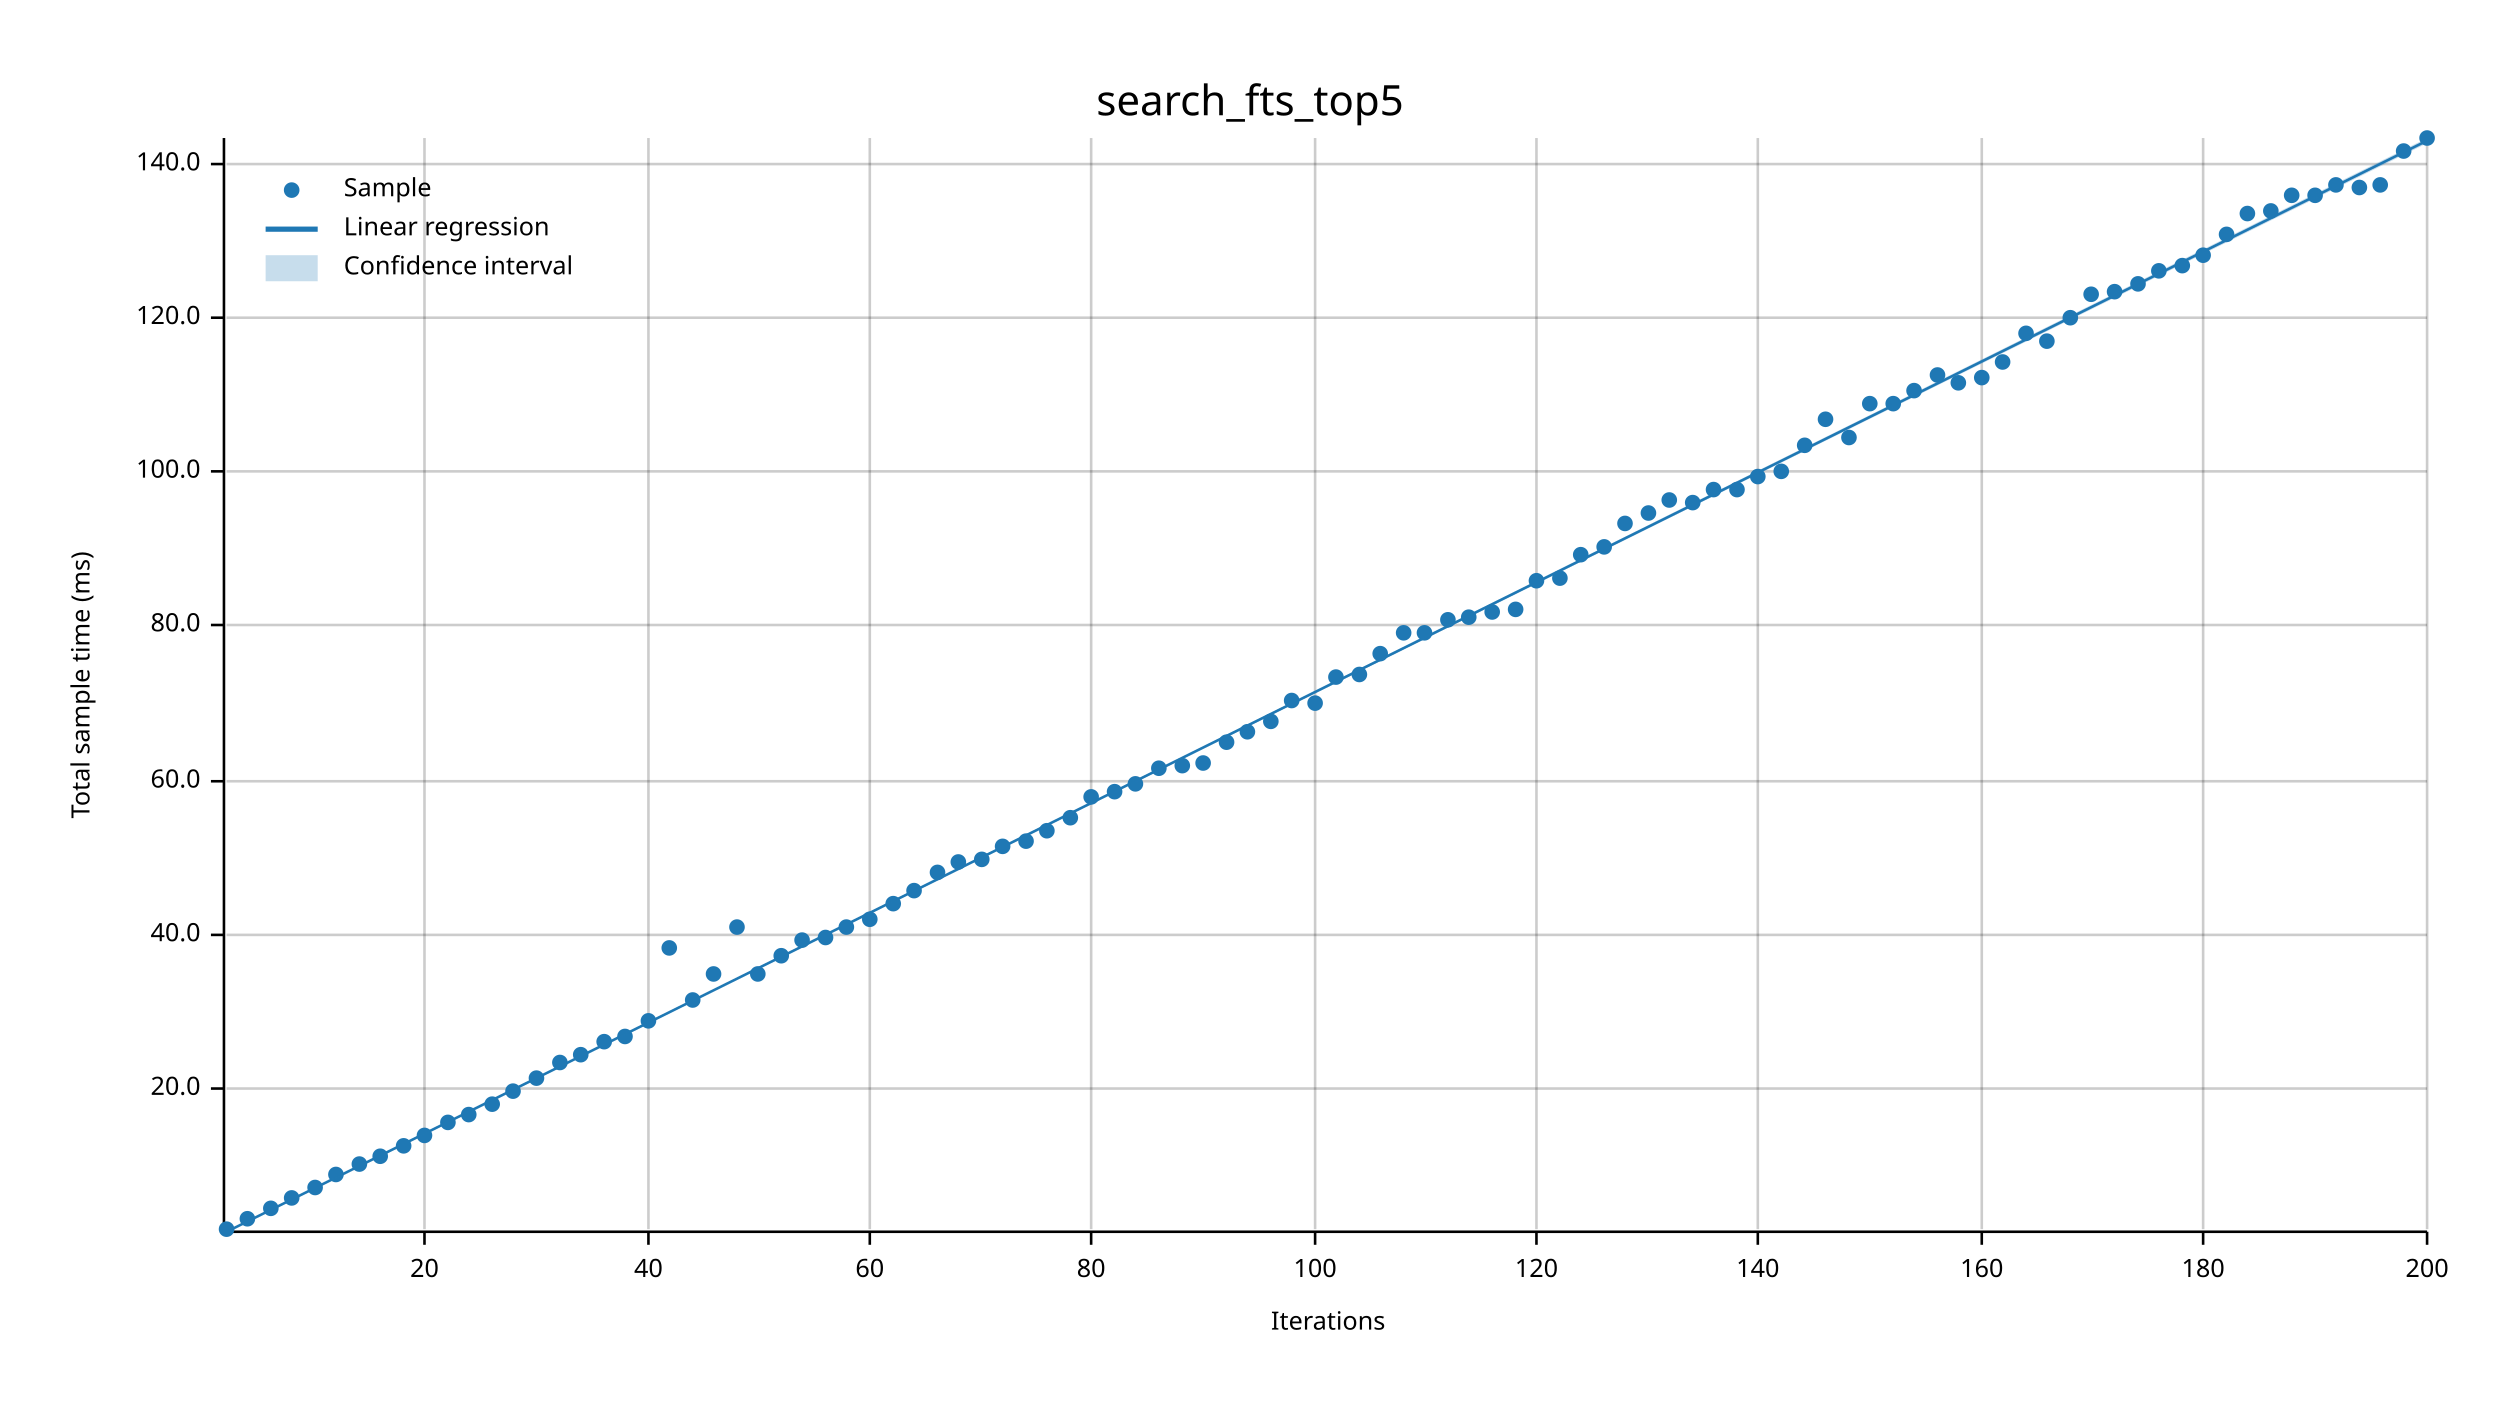
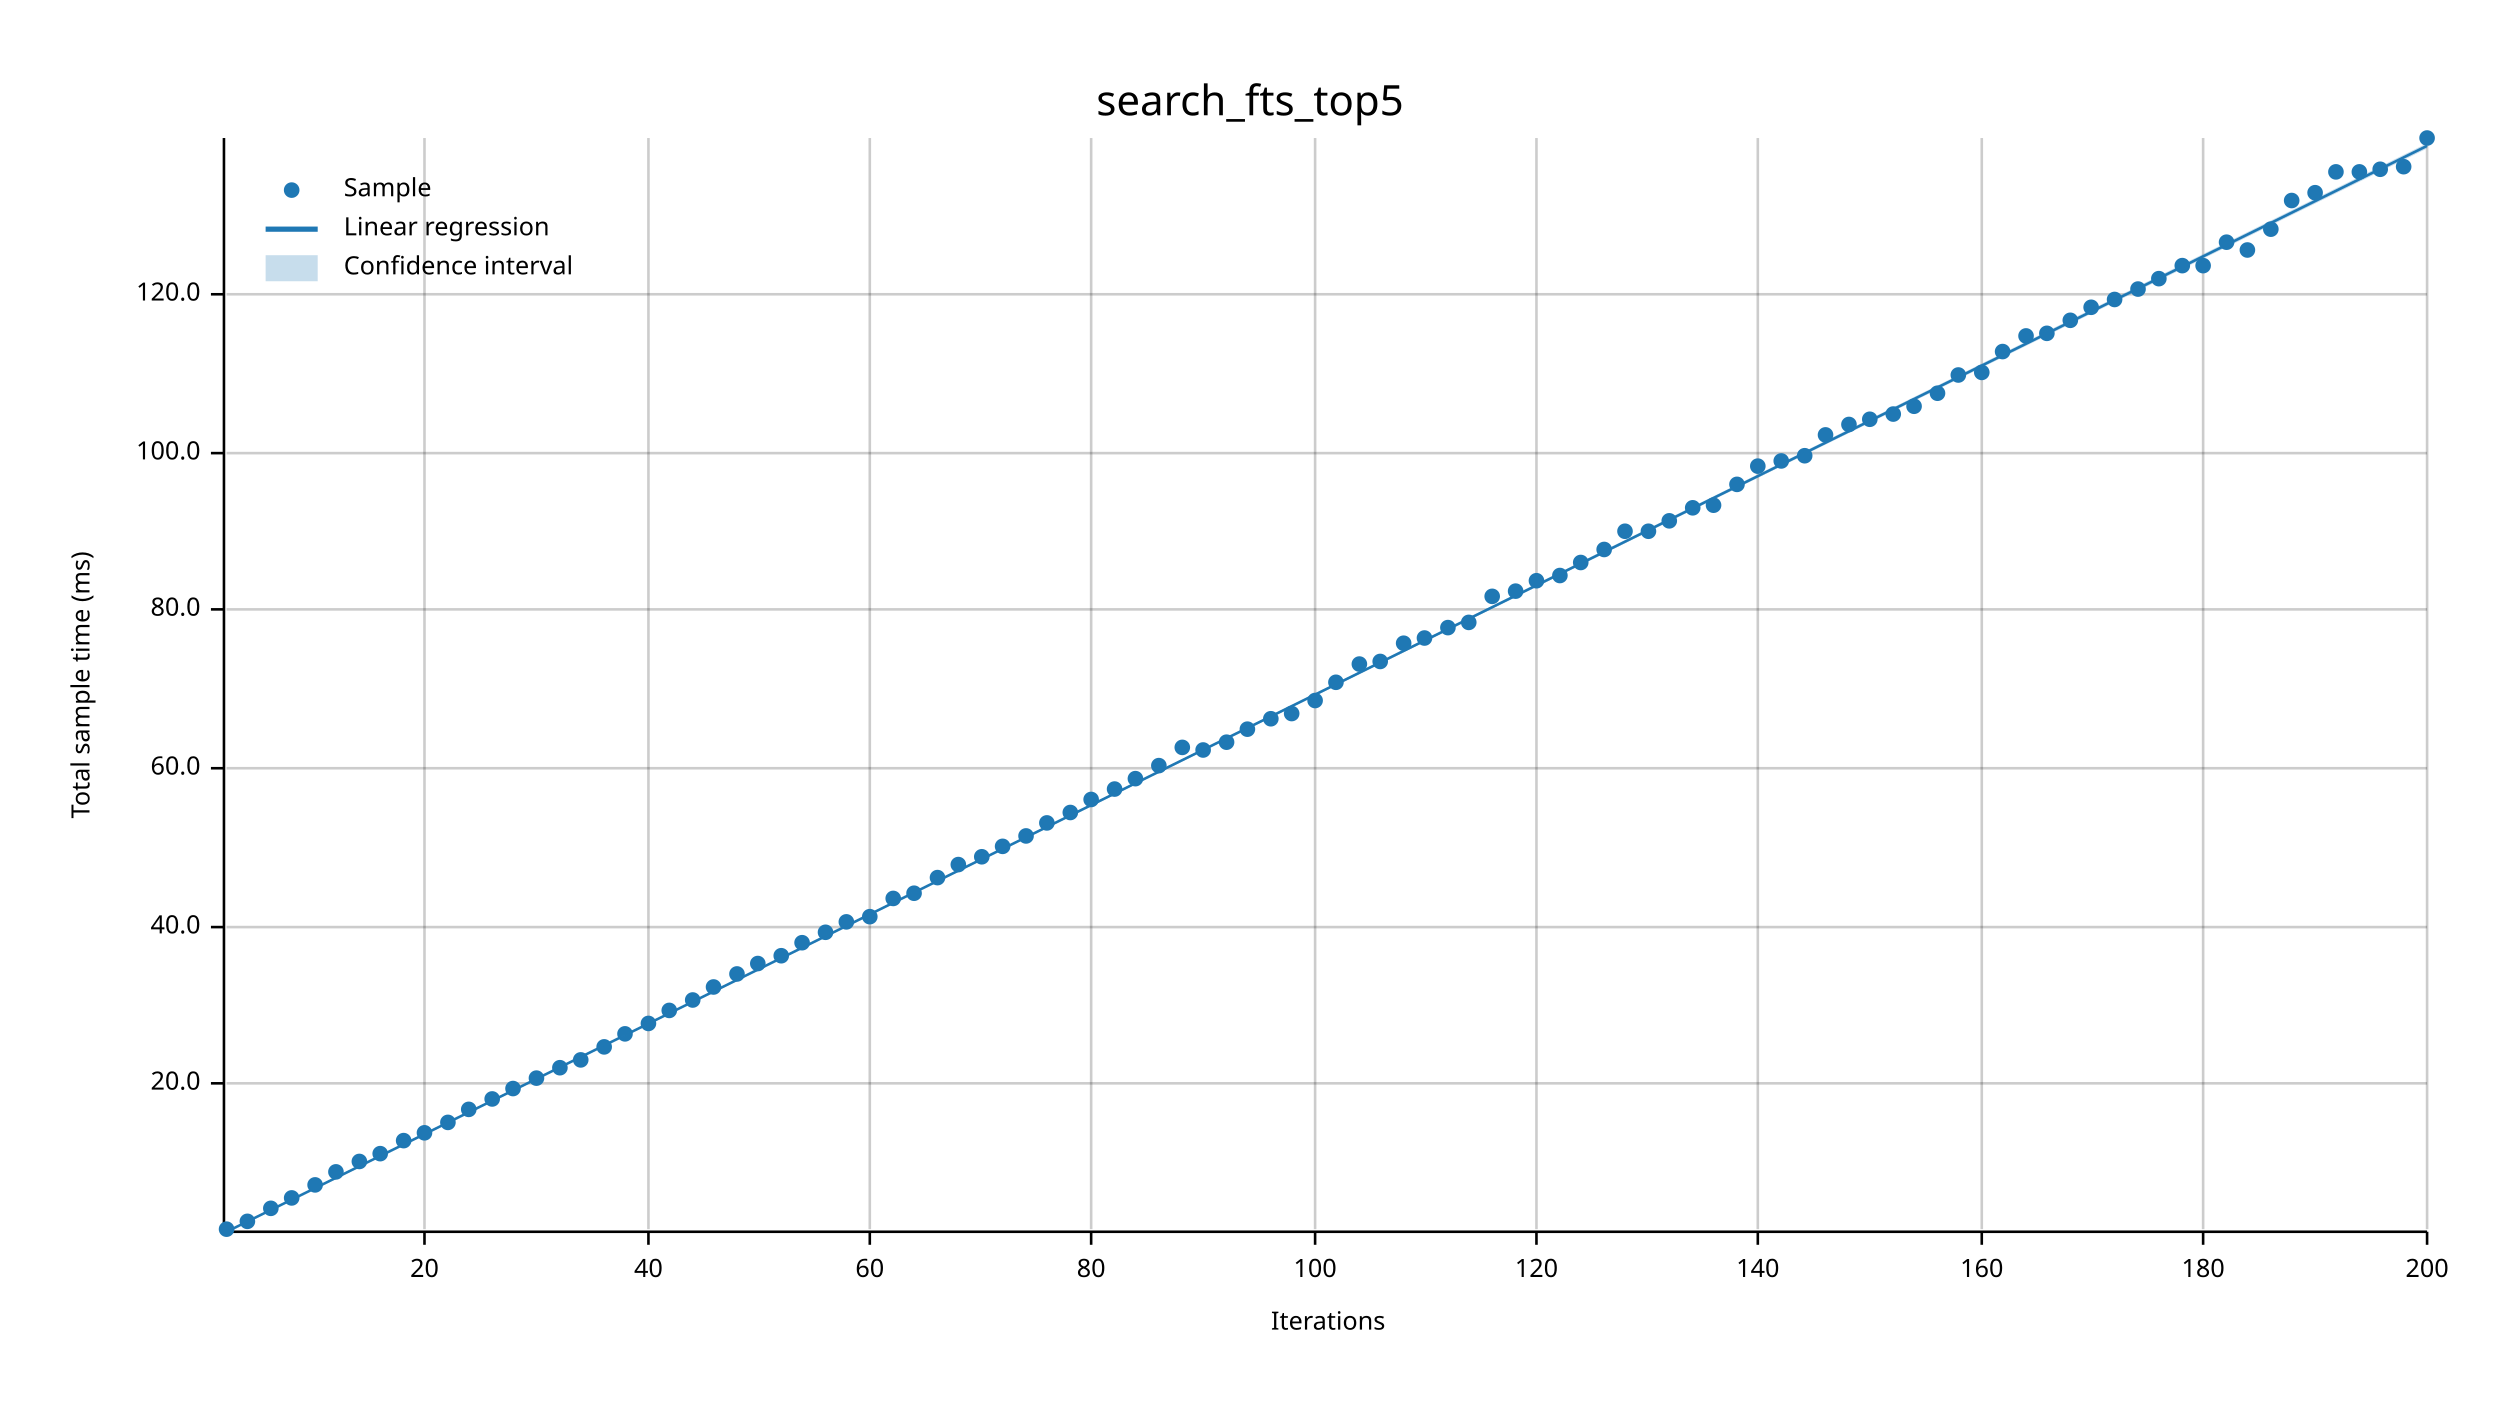
<svg xmlns="http://www.w3.org/2000/svg" width="960" height="540" viewBox="0 0 960 540">
  <text x="480" y="32" dy="0.76em" text-anchor="middle" font-family="sans-serif" font-size="16.129" opacity="1" fill="#000000">
search_fts_top5
</text>
  <text x="27" y="263" dy="0.76em" text-anchor="middle" font-family="sans-serif" font-size="9.677" opacity="1" fill="#000000" transform="rotate(270, 27, 263)">
Total sample time (ms)
</text>
  <text x="510" y="513" dy="-0.5ex" text-anchor="middle" font-family="sans-serif" font-size="9.677" opacity="1" fill="#000000">
Iterations
</text>
  <line opacity="0.2" stroke="#000000" stroke-width="1" x1="163" y1="472" x2="163" y2="53" />
  <line opacity="0.2" stroke="#000000" stroke-width="1" x1="249" y1="472" x2="249" y2="53" />
  <line opacity="0.2" stroke="#000000" stroke-width="1" x1="334" y1="472" x2="334" y2="53" />
  <line opacity="0.2" stroke="#000000" stroke-width="1" x1="419" y1="472" x2="419" y2="53" />
  <line opacity="0.2" stroke="#000000" stroke-width="1" x1="505" y1="472" x2="505" y2="53" />
  <line opacity="0.2" stroke="#000000" stroke-width="1" x1="590" y1="472" x2="590" y2="53" />
  <line opacity="0.2" stroke="#000000" stroke-width="1" x1="675" y1="472" x2="675" y2="53" />
  <line opacity="0.2" stroke="#000000" stroke-width="1" x1="761" y1="472" x2="761" y2="53" />
  <line opacity="0.2" stroke="#000000" stroke-width="1" x1="846" y1="472" x2="846" y2="53" />
  <line opacity="0.2" stroke="#000000" stroke-width="1" x1="932" y1="472" x2="932" y2="53" />
-   <line opacity="0.2" stroke="#000000" stroke-width="1" x1="87" y1="418" x2="932" y2="418" />
-   <line opacity="0.2" stroke="#000000" stroke-width="1" x1="87" y1="359" x2="932" y2="359" />
-   <line opacity="0.2" stroke="#000000" stroke-width="1" x1="87" y1="300" x2="932" y2="300" />
-   <line opacity="0.2" stroke="#000000" stroke-width="1" x1="87" y1="240" x2="932" y2="240" />
-   <line opacity="0.2" stroke="#000000" stroke-width="1" x1="87" y1="181" x2="932" y2="181" />
-   <line opacity="0.2" stroke="#000000" stroke-width="1" x1="87" y1="122" x2="932" y2="122" />
-   <line opacity="0.2" stroke="#000000" stroke-width="1" x1="87" y1="63" x2="932" y2="63" />
+   <line opacity="0.2" stroke="#000000" stroke-width="1" x1="87" y1="416" x2="932" y2="416" />
+   <line opacity="0.2" stroke="#000000" stroke-width="1" x1="87" y1="356" x2="932" y2="356" />
+   <line opacity="0.2" stroke="#000000" stroke-width="1" x1="87" y1="295" x2="932" y2="295" />
+   <line opacity="0.2" stroke="#000000" stroke-width="1" x1="87" y1="234" x2="932" y2="234" />
+   <line opacity="0.2" stroke="#000000" stroke-width="1" x1="87" y1="174" x2="932" y2="174" />
+   <line opacity="0.2" stroke="#000000" stroke-width="1" x1="87" y1="113" x2="932" y2="113" />
  <polyline fill="none" opacity="1" stroke="#000000" stroke-width="1" points="86,53 86,472 " />
-   <text x="77" y="418" dy="0.5ex" text-anchor="end" font-family="sans-serif" font-size="9.677" opacity="1" fill="#000000">
+   <text x="77" y="416" dy="0.5ex" text-anchor="end" font-family="sans-serif" font-size="9.677" opacity="1" fill="#000000">
20.0
</text>
-   <polyline fill="none" opacity="1" stroke="#000000" stroke-width="1" points="81,418 86,418 " />
-   <text x="77" y="359" dy="0.5ex" text-anchor="end" font-family="sans-serif" font-size="9.677" opacity="1" fill="#000000">
+   <polyline fill="none" opacity="1" stroke="#000000" stroke-width="1" points="81,416 86,416 " />
+   <text x="77" y="356" dy="0.5ex" text-anchor="end" font-family="sans-serif" font-size="9.677" opacity="1" fill="#000000">
40.0
</text>
-   <polyline fill="none" opacity="1" stroke="#000000" stroke-width="1" points="81,359 86,359 " />
-   <text x="77" y="300" dy="0.5ex" text-anchor="end" font-family="sans-serif" font-size="9.677" opacity="1" fill="#000000">
+   <polyline fill="none" opacity="1" stroke="#000000" stroke-width="1" points="81,356 86,356 " />
+   <text x="77" y="295" dy="0.5ex" text-anchor="end" font-family="sans-serif" font-size="9.677" opacity="1" fill="#000000">
60.0
</text>
-   <polyline fill="none" opacity="1" stroke="#000000" stroke-width="1" points="81,300 86,300 " />
-   <text x="77" y="240" dy="0.5ex" text-anchor="end" font-family="sans-serif" font-size="9.677" opacity="1" fill="#000000">
+   <polyline fill="none" opacity="1" stroke="#000000" stroke-width="1" points="81,295 86,295 " />
+   <text x="77" y="234" dy="0.5ex" text-anchor="end" font-family="sans-serif" font-size="9.677" opacity="1" fill="#000000">
80.0
</text>
-   <polyline fill="none" opacity="1" stroke="#000000" stroke-width="1" points="81,240 86,240 " />
-   <text x="77" y="181" dy="0.5ex" text-anchor="end" font-family="sans-serif" font-size="9.677" opacity="1" fill="#000000">
+   <polyline fill="none" opacity="1" stroke="#000000" stroke-width="1" points="81,234 86,234 " />
+   <text x="77" y="174" dy="0.5ex" text-anchor="end" font-family="sans-serif" font-size="9.677" opacity="1" fill="#000000">
100.0
</text>
-   <polyline fill="none" opacity="1" stroke="#000000" stroke-width="1" points="81,181 86,181 " />
-   <text x="77" y="122" dy="0.5ex" text-anchor="end" font-family="sans-serif" font-size="9.677" opacity="1" fill="#000000">
+   <polyline fill="none" opacity="1" stroke="#000000" stroke-width="1" points="81,174 86,174 " />
+   <text x="77" y="113" dy="0.5ex" text-anchor="end" font-family="sans-serif" font-size="9.677" opacity="1" fill="#000000">
120.0
</text>
-   <polyline fill="none" opacity="1" stroke="#000000" stroke-width="1" points="81,122 86,122 " />
-   <text x="77" y="63" dy="0.5ex" text-anchor="end" font-family="sans-serif" font-size="9.677" opacity="1" fill="#000000">
- 140.0
- </text>
-   <polyline fill="none" opacity="1" stroke="#000000" stroke-width="1" points="81,63 86,63 " />
+   <polyline fill="none" opacity="1" stroke="#000000" stroke-width="1" points="81,113 86,113 " />
  <polyline fill="none" opacity="1" stroke="#000000" stroke-width="1" points="87,473 932,473 " />
  <text x="163" y="483" dy="0.76em" text-anchor="middle" font-family="sans-serif" font-size="9.677" opacity="1" fill="#000000">
20
</text>
  <polyline fill="none" opacity="1" stroke="#000000" stroke-width="1" points="163,473 163,478 " />
  <text x="249" y="483" dy="0.76em" text-anchor="middle" font-family="sans-serif" font-size="9.677" opacity="1" fill="#000000">
40
</text>
  <polyline fill="none" opacity="1" stroke="#000000" stroke-width="1" points="249,473 249,478 " />
  <text x="334" y="483" dy="0.76em" text-anchor="middle" font-family="sans-serif" font-size="9.677" opacity="1" fill="#000000">
60
</text>
  <polyline fill="none" opacity="1" stroke="#000000" stroke-width="1" points="334,473 334,478 " />
  <text x="419" y="483" dy="0.76em" text-anchor="middle" font-family="sans-serif" font-size="9.677" opacity="1" fill="#000000">
80
</text>
  <polyline fill="none" opacity="1" stroke="#000000" stroke-width="1" points="419,473 419,478 " />
  <text x="505" y="483" dy="0.76em" text-anchor="middle" font-family="sans-serif" font-size="9.677" opacity="1" fill="#000000">
100
</text>
  <polyline fill="none" opacity="1" stroke="#000000" stroke-width="1" points="505,473 505,478 " />
  <text x="590" y="483" dy="0.76em" text-anchor="middle" font-family="sans-serif" font-size="9.677" opacity="1" fill="#000000">
120
</text>
  <polyline fill="none" opacity="1" stroke="#000000" stroke-width="1" points="590,473 590,478 " />
  <text x="675" y="483" dy="0.76em" text-anchor="middle" font-family="sans-serif" font-size="9.677" opacity="1" fill="#000000">
140
</text>
  <polyline fill="none" opacity="1" stroke="#000000" stroke-width="1" points="675,473 675,478 " />
  <text x="761" y="483" dy="0.76em" text-anchor="middle" font-family="sans-serif" font-size="9.677" opacity="1" fill="#000000">
160
</text>
  <polyline fill="none" opacity="1" stroke="#000000" stroke-width="1" points="761,473 761,478 " />
  <text x="846" y="483" dy="0.76em" text-anchor="middle" font-family="sans-serif" font-size="9.677" opacity="1" fill="#000000">
180
</text>
  <polyline fill="none" opacity="1" stroke="#000000" stroke-width="1" points="846,473 846,478 " />
  <text x="932" y="483" dy="0.76em" text-anchor="middle" font-family="sans-serif" font-size="9.677" opacity="1" fill="#000000">
200
</text>
  <polyline fill="none" opacity="1" stroke="#000000" stroke-width="1" points="932,473 932,478 " />
  <circle cx="87" cy="472" r="3" opacity="1" fill="#1F78B4" stroke="none" stroke-width="1" />
-   <circle cx="95" cy="468" r="3" opacity="1" fill="#1F78B4" stroke="none" stroke-width="1" />
+   <circle cx="95" cy="469" r="3" opacity="1" fill="#1F78B4" stroke="none" stroke-width="1" />
  <circle cx="104" cy="464" r="3" opacity="1" fill="#1F78B4" stroke="none" stroke-width="1" />
  <circle cx="112" cy="460" r="3" opacity="1" fill="#1F78B4" stroke="none" stroke-width="1" />
-   <circle cx="121" cy="456" r="3" opacity="1" fill="#1F78B4" stroke="none" stroke-width="1" />
-   <circle cx="129" cy="451" r="3" opacity="1" fill="#1F78B4" stroke="none" stroke-width="1" />
-   <circle cx="138" cy="447" r="3" opacity="1" fill="#1F78B4" stroke="none" stroke-width="1" />
-   <circle cx="146" cy="444" r="3" opacity="1" fill="#1F78B4" stroke="none" stroke-width="1" />
-   <circle cx="155" cy="440" r="3" opacity="1" fill="#1F78B4" stroke="none" stroke-width="1" />
-   <circle cx="163" cy="436" r="3" opacity="1" fill="#1F78B4" stroke="none" stroke-width="1" />
+   <circle cx="121" cy="455" r="3" opacity="1" fill="#1F78B4" stroke="none" stroke-width="1" />
+   <circle cx="129" cy="450" r="3" opacity="1" fill="#1F78B4" stroke="none" stroke-width="1" />
+   <circle cx="138" cy="446" r="3" opacity="1" fill="#1F78B4" stroke="none" stroke-width="1" />
+   <circle cx="146" cy="443" r="3" opacity="1" fill="#1F78B4" stroke="none" stroke-width="1" />
+   <circle cx="155" cy="438" r="3" opacity="1" fill="#1F78B4" stroke="none" stroke-width="1" />
+   <circle cx="163" cy="435" r="3" opacity="1" fill="#1F78B4" stroke="none" stroke-width="1" />
  <circle cx="172" cy="431" r="3" opacity="1" fill="#1F78B4" stroke="none" stroke-width="1" />
-   <circle cx="180" cy="428" r="3" opacity="1" fill="#1F78B4" stroke="none" stroke-width="1" />
-   <circle cx="189" cy="424" r="3" opacity="1" fill="#1F78B4" stroke="none" stroke-width="1" />
-   <circle cx="197" cy="419" r="3" opacity="1" fill="#1F78B4" stroke="none" stroke-width="1" />
+   <circle cx="180" cy="426" r="3" opacity="1" fill="#1F78B4" stroke="none" stroke-width="1" />
+   <circle cx="189" cy="422" r="3" opacity="1" fill="#1F78B4" stroke="none" stroke-width="1" />
+   <circle cx="197" cy="418" r="3" opacity="1" fill="#1F78B4" stroke="none" stroke-width="1" />
  <circle cx="206" cy="414" r="3" opacity="1" fill="#1F78B4" stroke="none" stroke-width="1" />
-   <circle cx="215" cy="408" r="3" opacity="1" fill="#1F78B4" stroke="none" stroke-width="1" />
-   <circle cx="223" cy="405" r="3" opacity="1" fill="#1F78B4" stroke="none" stroke-width="1" />
-   <circle cx="232" cy="400" r="3" opacity="1" fill="#1F78B4" stroke="none" stroke-width="1" />
-   <circle cx="240" cy="398" r="3" opacity="1" fill="#1F78B4" stroke="none" stroke-width="1" />
-   <circle cx="249" cy="392" r="3" opacity="1" fill="#1F78B4" stroke="none" stroke-width="1" />
-   <circle cx="257" cy="364" r="3" opacity="1" fill="#1F78B4" stroke="none" stroke-width="1" />
+   <circle cx="215" cy="410" r="3" opacity="1" fill="#1F78B4" stroke="none" stroke-width="1" />
+   <circle cx="223" cy="407" r="3" opacity="1" fill="#1F78B4" stroke="none" stroke-width="1" />
+   <circle cx="232" cy="402" r="3" opacity="1" fill="#1F78B4" stroke="none" stroke-width="1" />
+   <circle cx="240" cy="397" r="3" opacity="1" fill="#1F78B4" stroke="none" stroke-width="1" />
+   <circle cx="249" cy="393" r="3" opacity="1" fill="#1F78B4" stroke="none" stroke-width="1" />
+   <circle cx="257" cy="388" r="3" opacity="1" fill="#1F78B4" stroke="none" stroke-width="1" />
  <circle cx="266" cy="384" r="3" opacity="1" fill="#1F78B4" stroke="none" stroke-width="1" />
-   <circle cx="274" cy="374" r="3" opacity="1" fill="#1F78B4" stroke="none" stroke-width="1" />
-   <circle cx="283" cy="356" r="3" opacity="1" fill="#1F78B4" stroke="none" stroke-width="1" />
-   <circle cx="291" cy="374" r="3" opacity="1" fill="#1F78B4" stroke="none" stroke-width="1" />
+   <circle cx="274" cy="379" r="3" opacity="1" fill="#1F78B4" stroke="none" stroke-width="1" />
+   <circle cx="283" cy="374" r="3" opacity="1" fill="#1F78B4" stroke="none" stroke-width="1" />
+   <circle cx="291" cy="370" r="3" opacity="1" fill="#1F78B4" stroke="none" stroke-width="1" />
  <circle cx="300" cy="367" r="3" opacity="1" fill="#1F78B4" stroke="none" stroke-width="1" />
-   <circle cx="308" cy="361" r="3" opacity="1" fill="#1F78B4" stroke="none" stroke-width="1" />
-   <circle cx="317" cy="360" r="3" opacity="1" fill="#1F78B4" stroke="none" stroke-width="1" />
-   <circle cx="325" cy="356" r="3" opacity="1" fill="#1F78B4" stroke="none" stroke-width="1" />
-   <circle cx="334" cy="353" r="3" opacity="1" fill="#1F78B4" stroke="none" stroke-width="1" />
-   <circle cx="343" cy="347" r="3" opacity="1" fill="#1F78B4" stroke="none" stroke-width="1" />
-   <circle cx="351" cy="342" r="3" opacity="1" fill="#1F78B4" stroke="none" stroke-width="1" />
-   <circle cx="360" cy="335" r="3" opacity="1" fill="#1F78B4" stroke="none" stroke-width="1" />
-   <circle cx="368" cy="331" r="3" opacity="1" fill="#1F78B4" stroke="none" stroke-width="1" />
-   <circle cx="377" cy="330" r="3" opacity="1" fill="#1F78B4" stroke="none" stroke-width="1" />
+   <circle cx="308" cy="362" r="3" opacity="1" fill="#1F78B4" stroke="none" stroke-width="1" />
+   <circle cx="317" cy="358" r="3" opacity="1" fill="#1F78B4" stroke="none" stroke-width="1" />
+   <circle cx="325" cy="354" r="3" opacity="1" fill="#1F78B4" stroke="none" stroke-width="1" />
+   <circle cx="334" cy="352" r="3" opacity="1" fill="#1F78B4" stroke="none" stroke-width="1" />
+   <circle cx="343" cy="345" r="3" opacity="1" fill="#1F78B4" stroke="none" stroke-width="1" />
+   <circle cx="351" cy="343" r="3" opacity="1" fill="#1F78B4" stroke="none" stroke-width="1" />
+   <circle cx="360" cy="337" r="3" opacity="1" fill="#1F78B4" stroke="none" stroke-width="1" />
+   <circle cx="368" cy="332" r="3" opacity="1" fill="#1F78B4" stroke="none" stroke-width="1" />
+   <circle cx="377" cy="329" r="3" opacity="1" fill="#1F78B4" stroke="none" stroke-width="1" />
  <circle cx="385" cy="325" r="3" opacity="1" fill="#1F78B4" stroke="none" stroke-width="1" />
-   <circle cx="394" cy="323" r="3" opacity="1" fill="#1F78B4" stroke="none" stroke-width="1" />
-   <circle cx="402" cy="319" r="3" opacity="1" fill="#1F78B4" stroke="none" stroke-width="1" />
-   <circle cx="411" cy="314" r="3" opacity="1" fill="#1F78B4" stroke="none" stroke-width="1" />
-   <circle cx="419" cy="306" r="3" opacity="1" fill="#1F78B4" stroke="none" stroke-width="1" />
-   <circle cx="428" cy="304" r="3" opacity="1" fill="#1F78B4" stroke="none" stroke-width="1" />
-   <circle cx="436" cy="301" r="3" opacity="1" fill="#1F78B4" stroke="none" stroke-width="1" />
-   <circle cx="445" cy="295" r="3" opacity="1" fill="#1F78B4" stroke="none" stroke-width="1" />
-   <circle cx="454" cy="294" r="3" opacity="1" fill="#1F78B4" stroke="none" stroke-width="1" />
-   <circle cx="462" cy="293" r="3" opacity="1" fill="#1F78B4" stroke="none" stroke-width="1" />
+   <circle cx="394" cy="321" r="3" opacity="1" fill="#1F78B4" stroke="none" stroke-width="1" />
+   <circle cx="402" cy="316" r="3" opacity="1" fill="#1F78B4" stroke="none" stroke-width="1" />
+   <circle cx="411" cy="312" r="3" opacity="1" fill="#1F78B4" stroke="none" stroke-width="1" />
+   <circle cx="419" cy="307" r="3" opacity="1" fill="#1F78B4" stroke="none" stroke-width="1" />
+   <circle cx="428" cy="303" r="3" opacity="1" fill="#1F78B4" stroke="none" stroke-width="1" />
+   <circle cx="436" cy="299" r="3" opacity="1" fill="#1F78B4" stroke="none" stroke-width="1" />
+   <circle cx="445" cy="294" r="3" opacity="1" fill="#1F78B4" stroke="none" stroke-width="1" />
+   <circle cx="454" cy="287" r="3" opacity="1" fill="#1F78B4" stroke="none" stroke-width="1" />
+   <circle cx="462" cy="288" r="3" opacity="1" fill="#1F78B4" stroke="none" stroke-width="1" />
  <circle cx="471" cy="285" r="3" opacity="1" fill="#1F78B4" stroke="none" stroke-width="1" />
-   <circle cx="479" cy="281" r="3" opacity="1" fill="#1F78B4" stroke="none" stroke-width="1" />
-   <circle cx="488" cy="277" r="3" opacity="1" fill="#1F78B4" stroke="none" stroke-width="1" />
-   <circle cx="496" cy="269" r="3" opacity="1" fill="#1F78B4" stroke="none" stroke-width="1" />
-   <circle cx="505" cy="270" r="3" opacity="1" fill="#1F78B4" stroke="none" stroke-width="1" />
-   <circle cx="513" cy="260" r="3" opacity="1" fill="#1F78B4" stroke="none" stroke-width="1" />
-   <circle cx="522" cy="259" r="3" opacity="1" fill="#1F78B4" stroke="none" stroke-width="1" />
-   <circle cx="530" cy="251" r="3" opacity="1" fill="#1F78B4" stroke="none" stroke-width="1" />
-   <circle cx="539" cy="243" r="3" opacity="1" fill="#1F78B4" stroke="none" stroke-width="1" />
-   <circle cx="547" cy="243" r="3" opacity="1" fill="#1F78B4" stroke="none" stroke-width="1" />
-   <circle cx="556" cy="238" r="3" opacity="1" fill="#1F78B4" stroke="none" stroke-width="1" />
-   <circle cx="564" cy="237" r="3" opacity="1" fill="#1F78B4" stroke="none" stroke-width="1" />
-   <circle cx="573" cy="235" r="3" opacity="1" fill="#1F78B4" stroke="none" stroke-width="1" />
-   <circle cx="582" cy="234" r="3" opacity="1" fill="#1F78B4" stroke="none" stroke-width="1" />
+   <circle cx="479" cy="280" r="3" opacity="1" fill="#1F78B4" stroke="none" stroke-width="1" />
+   <circle cx="488" cy="276" r="3" opacity="1" fill="#1F78B4" stroke="none" stroke-width="1" />
+   <circle cx="496" cy="274" r="3" opacity="1" fill="#1F78B4" stroke="none" stroke-width="1" />
+   <circle cx="505" cy="269" r="3" opacity="1" fill="#1F78B4" stroke="none" stroke-width="1" />
+   <circle cx="513" cy="262" r="3" opacity="1" fill="#1F78B4" stroke="none" stroke-width="1" />
+   <circle cx="522" cy="255" r="3" opacity="1" fill="#1F78B4" stroke="none" stroke-width="1" />
+   <circle cx="530" cy="254" r="3" opacity="1" fill="#1F78B4" stroke="none" stroke-width="1" />
+   <circle cx="539" cy="247" r="3" opacity="1" fill="#1F78B4" stroke="none" stroke-width="1" />
+   <circle cx="547" cy="245" r="3" opacity="1" fill="#1F78B4" stroke="none" stroke-width="1" />
+   <circle cx="556" cy="241" r="3" opacity="1" fill="#1F78B4" stroke="none" stroke-width="1" />
+   <circle cx="564" cy="239" r="3" opacity="1" fill="#1F78B4" stroke="none" stroke-width="1" />
+   <circle cx="573" cy="229" r="3" opacity="1" fill="#1F78B4" stroke="none" stroke-width="1" />
+   <circle cx="582" cy="227" r="3" opacity="1" fill="#1F78B4" stroke="none" stroke-width="1" />
  <circle cx="590" cy="223" r="3" opacity="1" fill="#1F78B4" stroke="none" stroke-width="1" />
-   <circle cx="599" cy="222" r="3" opacity="1" fill="#1F78B4" stroke="none" stroke-width="1" />
-   <circle cx="607" cy="213" r="3" opacity="1" fill="#1F78B4" stroke="none" stroke-width="1" />
-   <circle cx="616" cy="210" r="3" opacity="1" fill="#1F78B4" stroke="none" stroke-width="1" />
-   <circle cx="624" cy="201" r="3" opacity="1" fill="#1F78B4" stroke="none" stroke-width="1" />
-   <circle cx="633" cy="197" r="3" opacity="1" fill="#1F78B4" stroke="none" stroke-width="1" />
-   <circle cx="641" cy="192" r="3" opacity="1" fill="#1F78B4" stroke="none" stroke-width="1" />
-   <circle cx="650" cy="193" r="3" opacity="1" fill="#1F78B4" stroke="none" stroke-width="1" />
-   <circle cx="658" cy="188" r="3" opacity="1" fill="#1F78B4" stroke="none" stroke-width="1" />
-   <circle cx="667" cy="188" r="3" opacity="1" fill="#1F78B4" stroke="none" stroke-width="1" />
-   <circle cx="675" cy="183" r="3" opacity="1" fill="#1F78B4" stroke="none" stroke-width="1" />
-   <circle cx="684" cy="181" r="3" opacity="1" fill="#1F78B4" stroke="none" stroke-width="1" />
-   <circle cx="693" cy="171" r="3" opacity="1" fill="#1F78B4" stroke="none" stroke-width="1" />
-   <circle cx="701" cy="161" r="3" opacity="1" fill="#1F78B4" stroke="none" stroke-width="1" />
-   <circle cx="710" cy="168" r="3" opacity="1" fill="#1F78B4" stroke="none" stroke-width="1" />
-   <circle cx="718" cy="155" r="3" opacity="1" fill="#1F78B4" stroke="none" stroke-width="1" />
-   <circle cx="727" cy="155" r="3" opacity="1" fill="#1F78B4" stroke="none" stroke-width="1" />
-   <circle cx="735" cy="150" r="3" opacity="1" fill="#1F78B4" stroke="none" stroke-width="1" />
-   <circle cx="744" cy="144" r="3" opacity="1" fill="#1F78B4" stroke="none" stroke-width="1" />
-   <circle cx="752" cy="147" r="3" opacity="1" fill="#1F78B4" stroke="none" stroke-width="1" />
-   <circle cx="761" cy="145" r="3" opacity="1" fill="#1F78B4" stroke="none" stroke-width="1" />
-   <circle cx="769" cy="139" r="3" opacity="1" fill="#1F78B4" stroke="none" stroke-width="1" />
-   <circle cx="778" cy="128" r="3" opacity="1" fill="#1F78B4" stroke="none" stroke-width="1" />
-   <circle cx="786" cy="131" r="3" opacity="1" fill="#1F78B4" stroke="none" stroke-width="1" />
-   <circle cx="795" cy="122" r="3" opacity="1" fill="#1F78B4" stroke="none" stroke-width="1" />
-   <circle cx="803" cy="113" r="3" opacity="1" fill="#1F78B4" stroke="none" stroke-width="1" />
-   <circle cx="812" cy="112" r="3" opacity="1" fill="#1F78B4" stroke="none" stroke-width="1" />
-   <circle cx="821" cy="109" r="3" opacity="1" fill="#1F78B4" stroke="none" stroke-width="1" />
-   <circle cx="829" cy="104" r="3" opacity="1" fill="#1F78B4" stroke="none" stroke-width="1" />
+   <circle cx="599" cy="221" r="3" opacity="1" fill="#1F78B4" stroke="none" stroke-width="1" />
+   <circle cx="607" cy="216" r="3" opacity="1" fill="#1F78B4" stroke="none" stroke-width="1" />
+   <circle cx="616" cy="211" r="3" opacity="1" fill="#1F78B4" stroke="none" stroke-width="1" />
+   <circle cx="624" cy="204" r="3" opacity="1" fill="#1F78B4" stroke="none" stroke-width="1" />
+   <circle cx="633" cy="204" r="3" opacity="1" fill="#1F78B4" stroke="none" stroke-width="1" />
+   <circle cx="641" cy="200" r="3" opacity="1" fill="#1F78B4" stroke="none" stroke-width="1" />
+   <circle cx="650" cy="195" r="3" opacity="1" fill="#1F78B4" stroke="none" stroke-width="1" />
+   <circle cx="658" cy="194" r="3" opacity="1" fill="#1F78B4" stroke="none" stroke-width="1" />
+   <circle cx="667" cy="186" r="3" opacity="1" fill="#1F78B4" stroke="none" stroke-width="1" />
+   <circle cx="675" cy="179" r="3" opacity="1" fill="#1F78B4" stroke="none" stroke-width="1" />
+   <circle cx="684" cy="177" r="3" opacity="1" fill="#1F78B4" stroke="none" stroke-width="1" />
+   <circle cx="693" cy="175" r="3" opacity="1" fill="#1F78B4" stroke="none" stroke-width="1" />
+   <circle cx="701" cy="167" r="3" opacity="1" fill="#1F78B4" stroke="none" stroke-width="1" />
+   <circle cx="710" cy="163" r="3" opacity="1" fill="#1F78B4" stroke="none" stroke-width="1" />
+   <circle cx="718" cy="161" r="3" opacity="1" fill="#1F78B4" stroke="none" stroke-width="1" />
+   <circle cx="727" cy="159" r="3" opacity="1" fill="#1F78B4" stroke="none" stroke-width="1" />
+   <circle cx="735" cy="156" r="3" opacity="1" fill="#1F78B4" stroke="none" stroke-width="1" />
+   <circle cx="744" cy="151" r="3" opacity="1" fill="#1F78B4" stroke="none" stroke-width="1" />
+   <circle cx="752" cy="144" r="3" opacity="1" fill="#1F78B4" stroke="none" stroke-width="1" />
+   <circle cx="761" cy="143" r="3" opacity="1" fill="#1F78B4" stroke="none" stroke-width="1" />
+   <circle cx="769" cy="135" r="3" opacity="1" fill="#1F78B4" stroke="none" stroke-width="1" />
+   <circle cx="778" cy="129" r="3" opacity="1" fill="#1F78B4" stroke="none" stroke-width="1" />
+   <circle cx="786" cy="128" r="3" opacity="1" fill="#1F78B4" stroke="none" stroke-width="1" />
+   <circle cx="795" cy="123" r="3" opacity="1" fill="#1F78B4" stroke="none" stroke-width="1" />
+   <circle cx="803" cy="118" r="3" opacity="1" fill="#1F78B4" stroke="none" stroke-width="1" />
+   <circle cx="812" cy="115" r="3" opacity="1" fill="#1F78B4" stroke="none" stroke-width="1" />
+   <circle cx="821" cy="111" r="3" opacity="1" fill="#1F78B4" stroke="none" stroke-width="1" />
+   <circle cx="829" cy="107" r="3" opacity="1" fill="#1F78B4" stroke="none" stroke-width="1" />
  <circle cx="838" cy="102" r="3" opacity="1" fill="#1F78B4" stroke="none" stroke-width="1" />
-   <circle cx="846" cy="98" r="3" opacity="1" fill="#1F78B4" stroke="none" stroke-width="1" />
-   <circle cx="855" cy="90" r="3" opacity="1" fill="#1F78B4" stroke="none" stroke-width="1" />
-   <circle cx="863" cy="82" r="3" opacity="1" fill="#1F78B4" stroke="none" stroke-width="1" />
-   <circle cx="872" cy="81" r="3" opacity="1" fill="#1F78B4" stroke="none" stroke-width="1" />
-   <circle cx="880" cy="75" r="3" opacity="1" fill="#1F78B4" stroke="none" stroke-width="1" />
-   <circle cx="889" cy="75" r="3" opacity="1" fill="#1F78B4" stroke="none" stroke-width="1" />
-   <circle cx="897" cy="71" r="3" opacity="1" fill="#1F78B4" stroke="none" stroke-width="1" />
-   <circle cx="906" cy="72" r="3" opacity="1" fill="#1F78B4" stroke="none" stroke-width="1" />
-   <circle cx="914" cy="71" r="3" opacity="1" fill="#1F78B4" stroke="none" stroke-width="1" />
-   <circle cx="923" cy="58" r="3" opacity="1" fill="#1F78B4" stroke="none" stroke-width="1" />
+   <circle cx="846" cy="102" r="3" opacity="1" fill="#1F78B4" stroke="none" stroke-width="1" />
+   <circle cx="855" cy="93" r="3" opacity="1" fill="#1F78B4" stroke="none" stroke-width="1" />
+   <circle cx="863" cy="96" r="3" opacity="1" fill="#1F78B4" stroke="none" stroke-width="1" />
+   <circle cx="872" cy="88" r="3" opacity="1" fill="#1F78B4" stroke="none" stroke-width="1" />
+   <circle cx="880" cy="77" r="3" opacity="1" fill="#1F78B4" stroke="none" stroke-width="1" />
+   <circle cx="889" cy="74" r="3" opacity="1" fill="#1F78B4" stroke="none" stroke-width="1" />
+   <circle cx="897" cy="66" r="3" opacity="1" fill="#1F78B4" stroke="none" stroke-width="1" />
+   <circle cx="906" cy="66" r="3" opacity="1" fill="#1F78B4" stroke="none" stroke-width="1" />
+   <circle cx="914" cy="65" r="3" opacity="1" fill="#1F78B4" stroke="none" stroke-width="1" />
+   <circle cx="923" cy="64" r="3" opacity="1" fill="#1F78B4" stroke="none" stroke-width="1" />
  <circle cx="932" cy="53" r="3" opacity="1" fill="#1F78B4" stroke="none" stroke-width="1" />
-   <polyline fill="none" opacity="1" stroke="#1F78B4" stroke-width="1" points="87,473 932,54 " />
-   <polygon opacity="0.25" fill="#1F78B4" points="87,473 932,55 932,53 " />
+   <polyline fill="none" opacity="1" stroke="#1F78B4" stroke-width="1" points="87,473 932,56 " />
+   <polygon opacity="0.25" fill="#1F78B4" points="87,473 932,57 932,55 " />
  <text x="132" y="68" dy="0.76em" text-anchor="start" font-family="sans-serif" font-size="9.677" opacity="1" fill="#000000">
Sample
</text>
  <text x="132" y="83" dy="0.76em" text-anchor="start" font-family="sans-serif" font-size="9.677" opacity="1" fill="#000000">
Linear regression
</text>
  <text x="132" y="98" dy="0.76em" text-anchor="start" font-family="sans-serif" font-size="9.677" opacity="1" fill="#000000">
Confidence interval
</text>
  <circle cx="112" cy="73" r="3" opacity="1" fill="#1F78B4" stroke="none" stroke-width="1" />
  <polyline fill="none" opacity="1" stroke="#1F78B4" stroke-width="2" points="102,88 122,88 " />
  <rect x="102" y="98" width="20" height="10" opacity="0.25" fill="#1F78B4" stroke="none" />
</svg>
